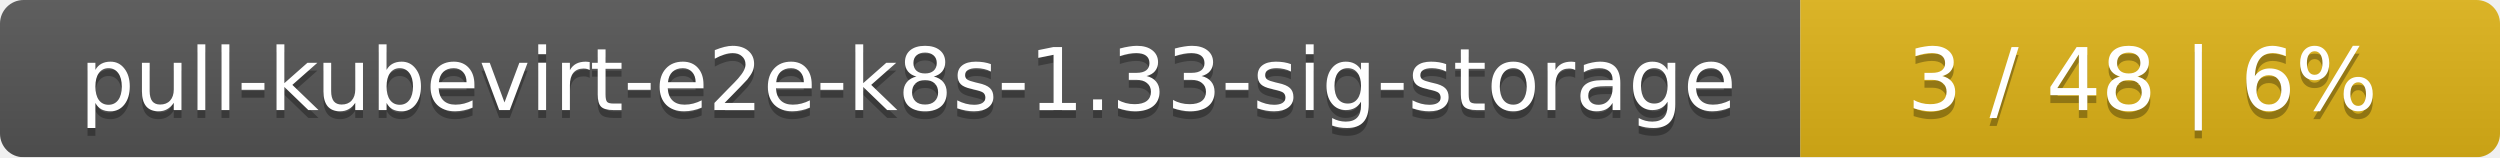
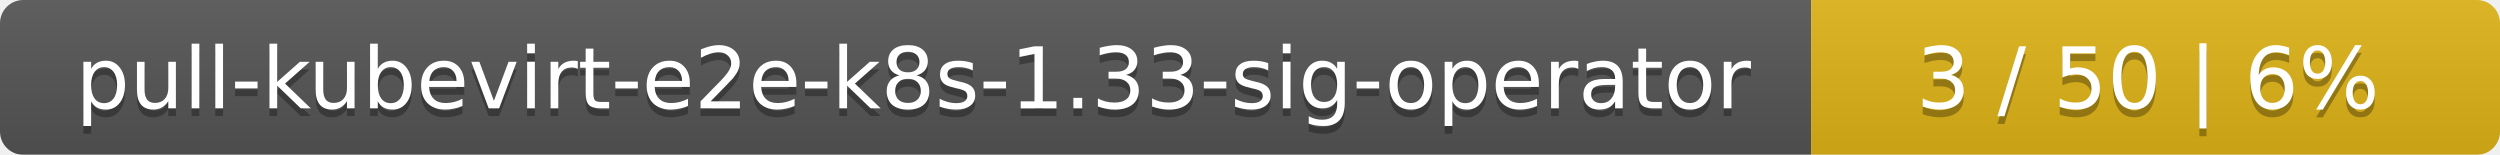
- <svg xmlns="http://www.w3.org/2000/svg" width="318" height="20">
+ <svg xmlns="http://www.w3.org/2000/svg" width="323" height="20">
  <linearGradient id="smooth" x2="0" y2="100%">
    <stop offset="0" stop-color="#bbb" stop-opacity=".1" />
    <stop offset="1" stop-opacity=".1" />
  </linearGradient>
  <mask id="round">
-     <rect width="318" height="20" rx="3" fill="#fff" />
+     <rect width="323" height="20" rx="3" fill="#fff" />
  </mask>
  <g mask="url(#round)">
-     <rect width="229" height="20" fill="#555" />
-     <rect x="229" width="89" height="20" fill="#dfb317" />
-     <rect width="318" height="20" fill="url(#smooth)" />
+     <rect width="234" height="20" fill="#555" />
+     <rect x="234" width="89" height="20" fill="#dfb317" />
+     <rect width="323" height="20" fill="url(#smooth)" />
  </g>
  <g fill="#fff" text-anchor="middle" font-family="DejaVu Sans,Verdana,Geneva,sans-serif" font-size="11">
-     <text x="115.5" y="15" fill="#010101" fill-opacity=".3">pull-kubevirt-e2e-k8s-1.33-sig-storage</text>
-     <text x="115.5" y="14">pull-kubevirt-e2e-k8s-1.33-sig-storage</text>
-     <text x="272.5" y="15" fill="#010101" fill-opacity=".3">3 / 48    |    6%</text>
-     <text x="272.5" y="14">3 / 48    |    6%</text>
+     <text x="118" y="15" fill="#010101" fill-opacity=".3">pull-kubevirt-e2e-k8s-1.33-sig-operator</text>
+     <text x="118" y="14">pull-kubevirt-e2e-k8s-1.33-sig-operator</text>
+     <text x="277.5" y="15" fill="#010101" fill-opacity=".3">3 / 50    |    6%</text>
+     <text x="277.5" y="14">3 / 50    |    6%</text>
  </g>
</svg>
